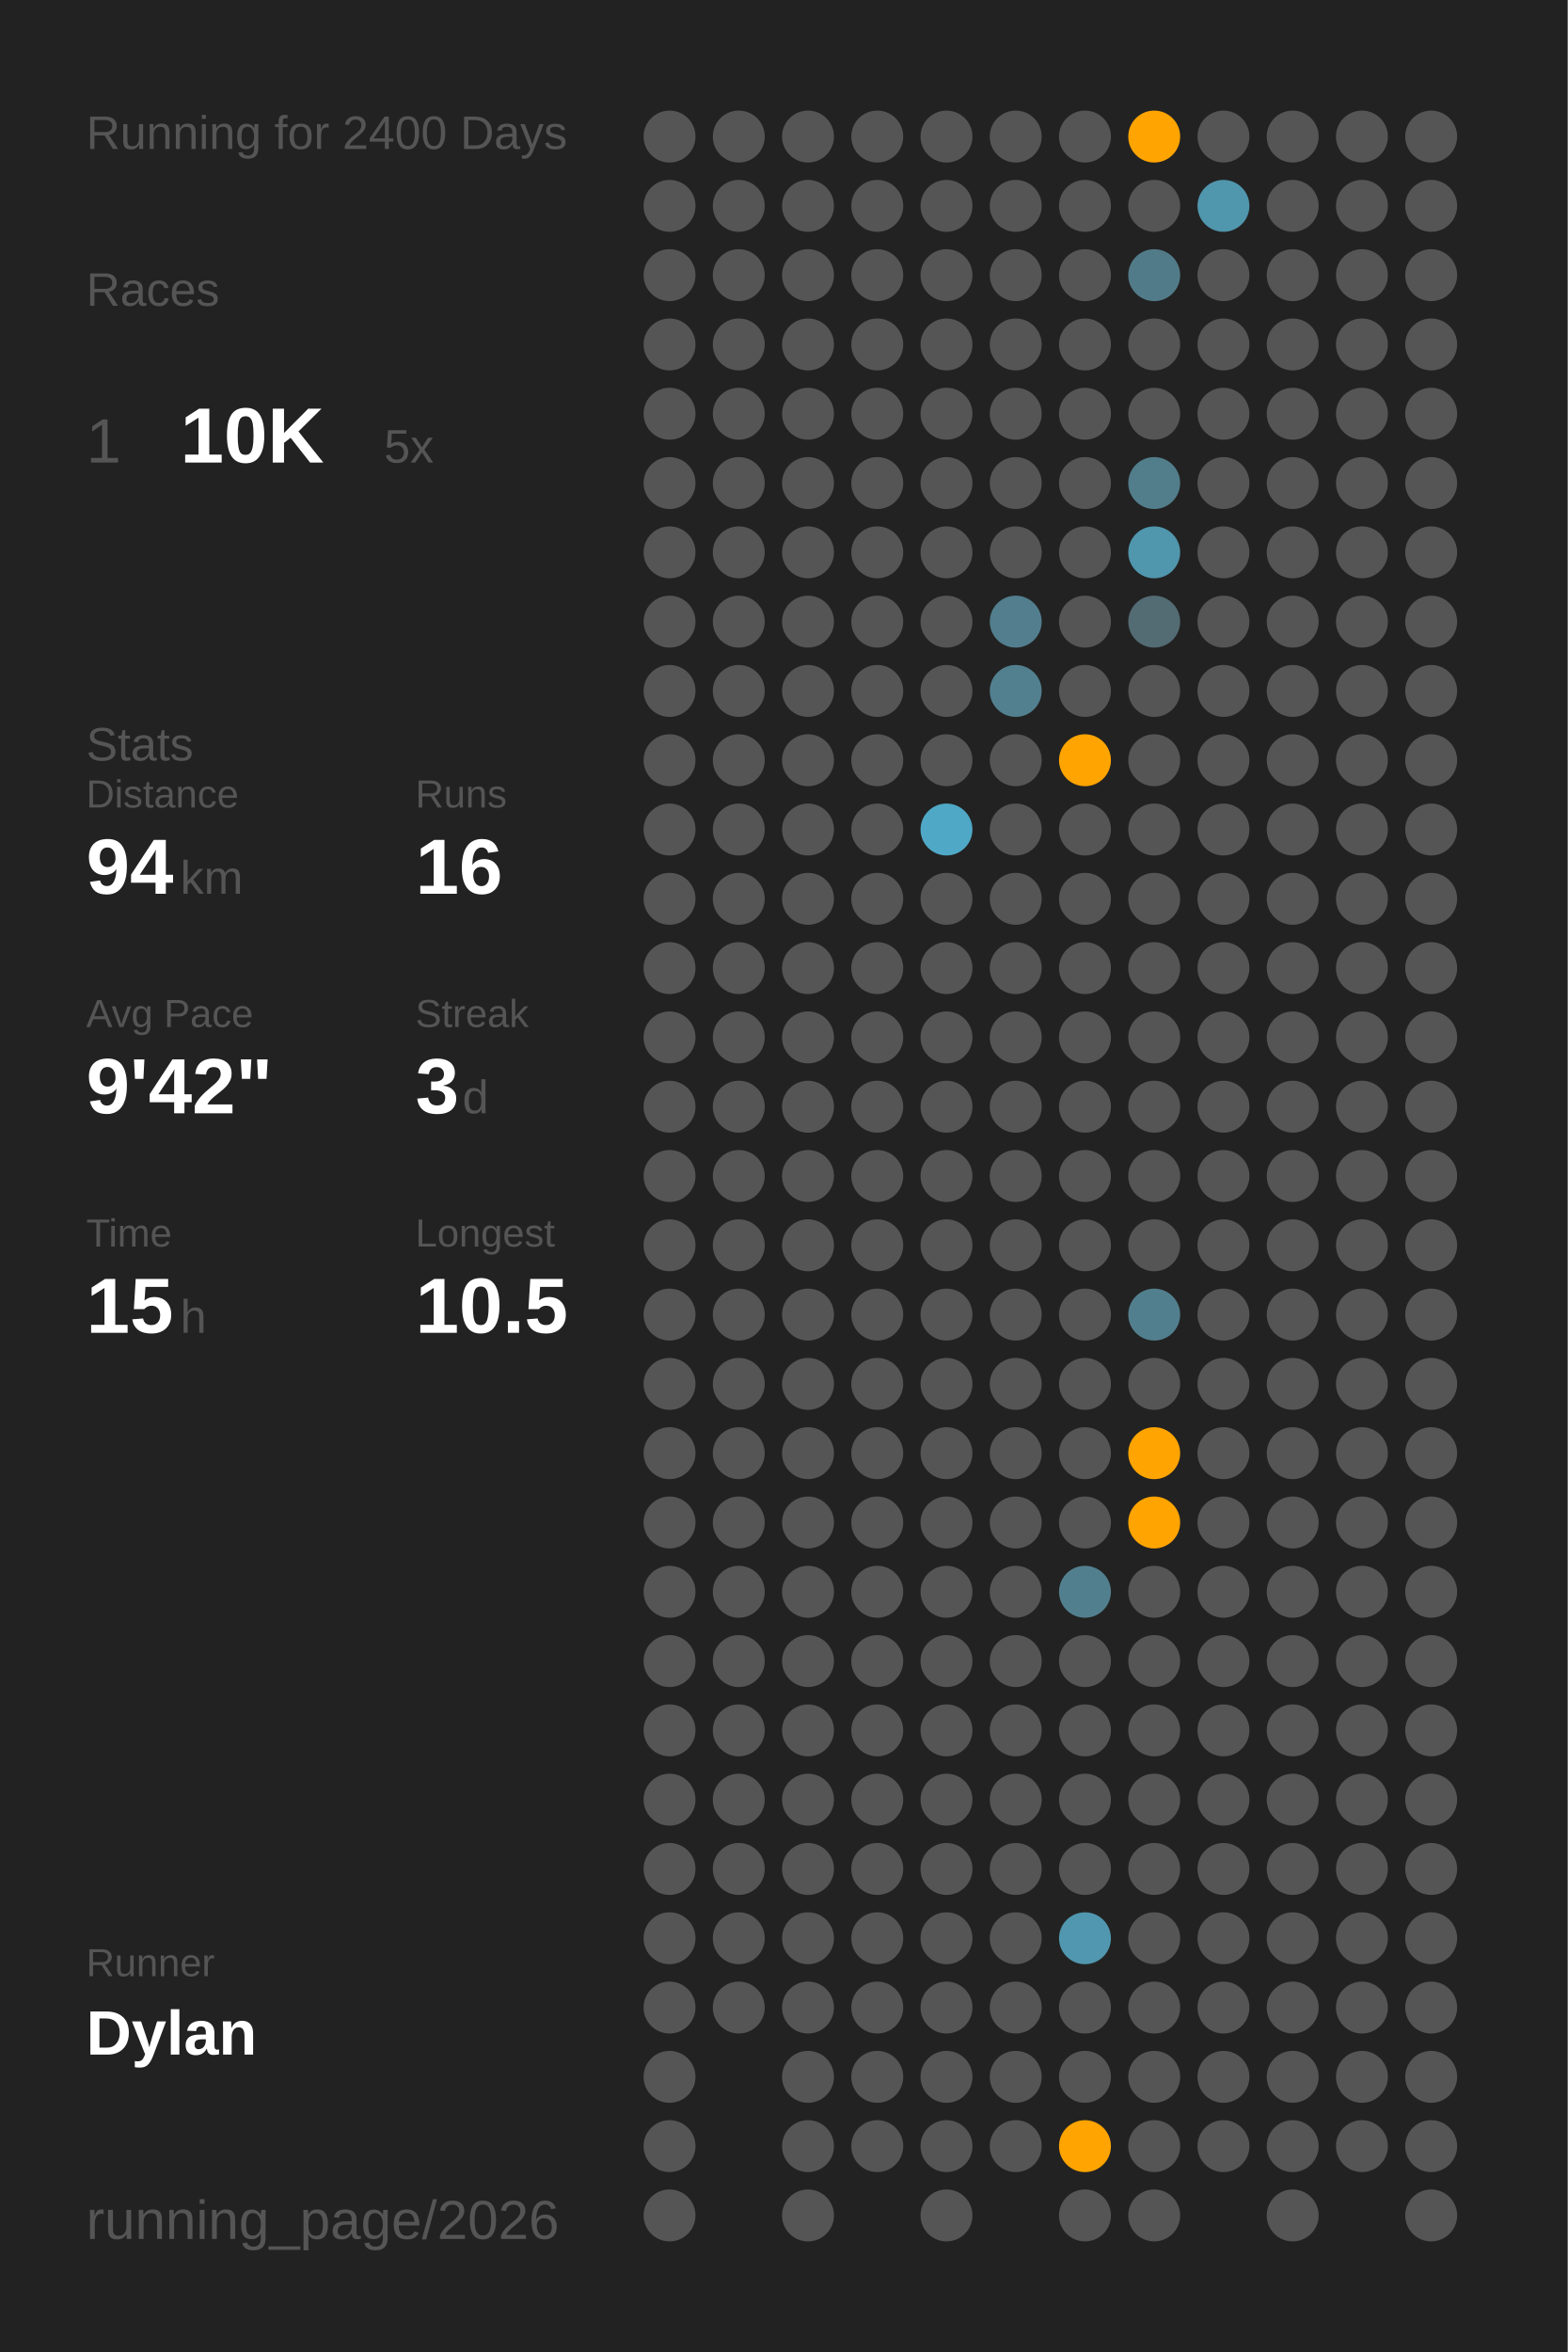
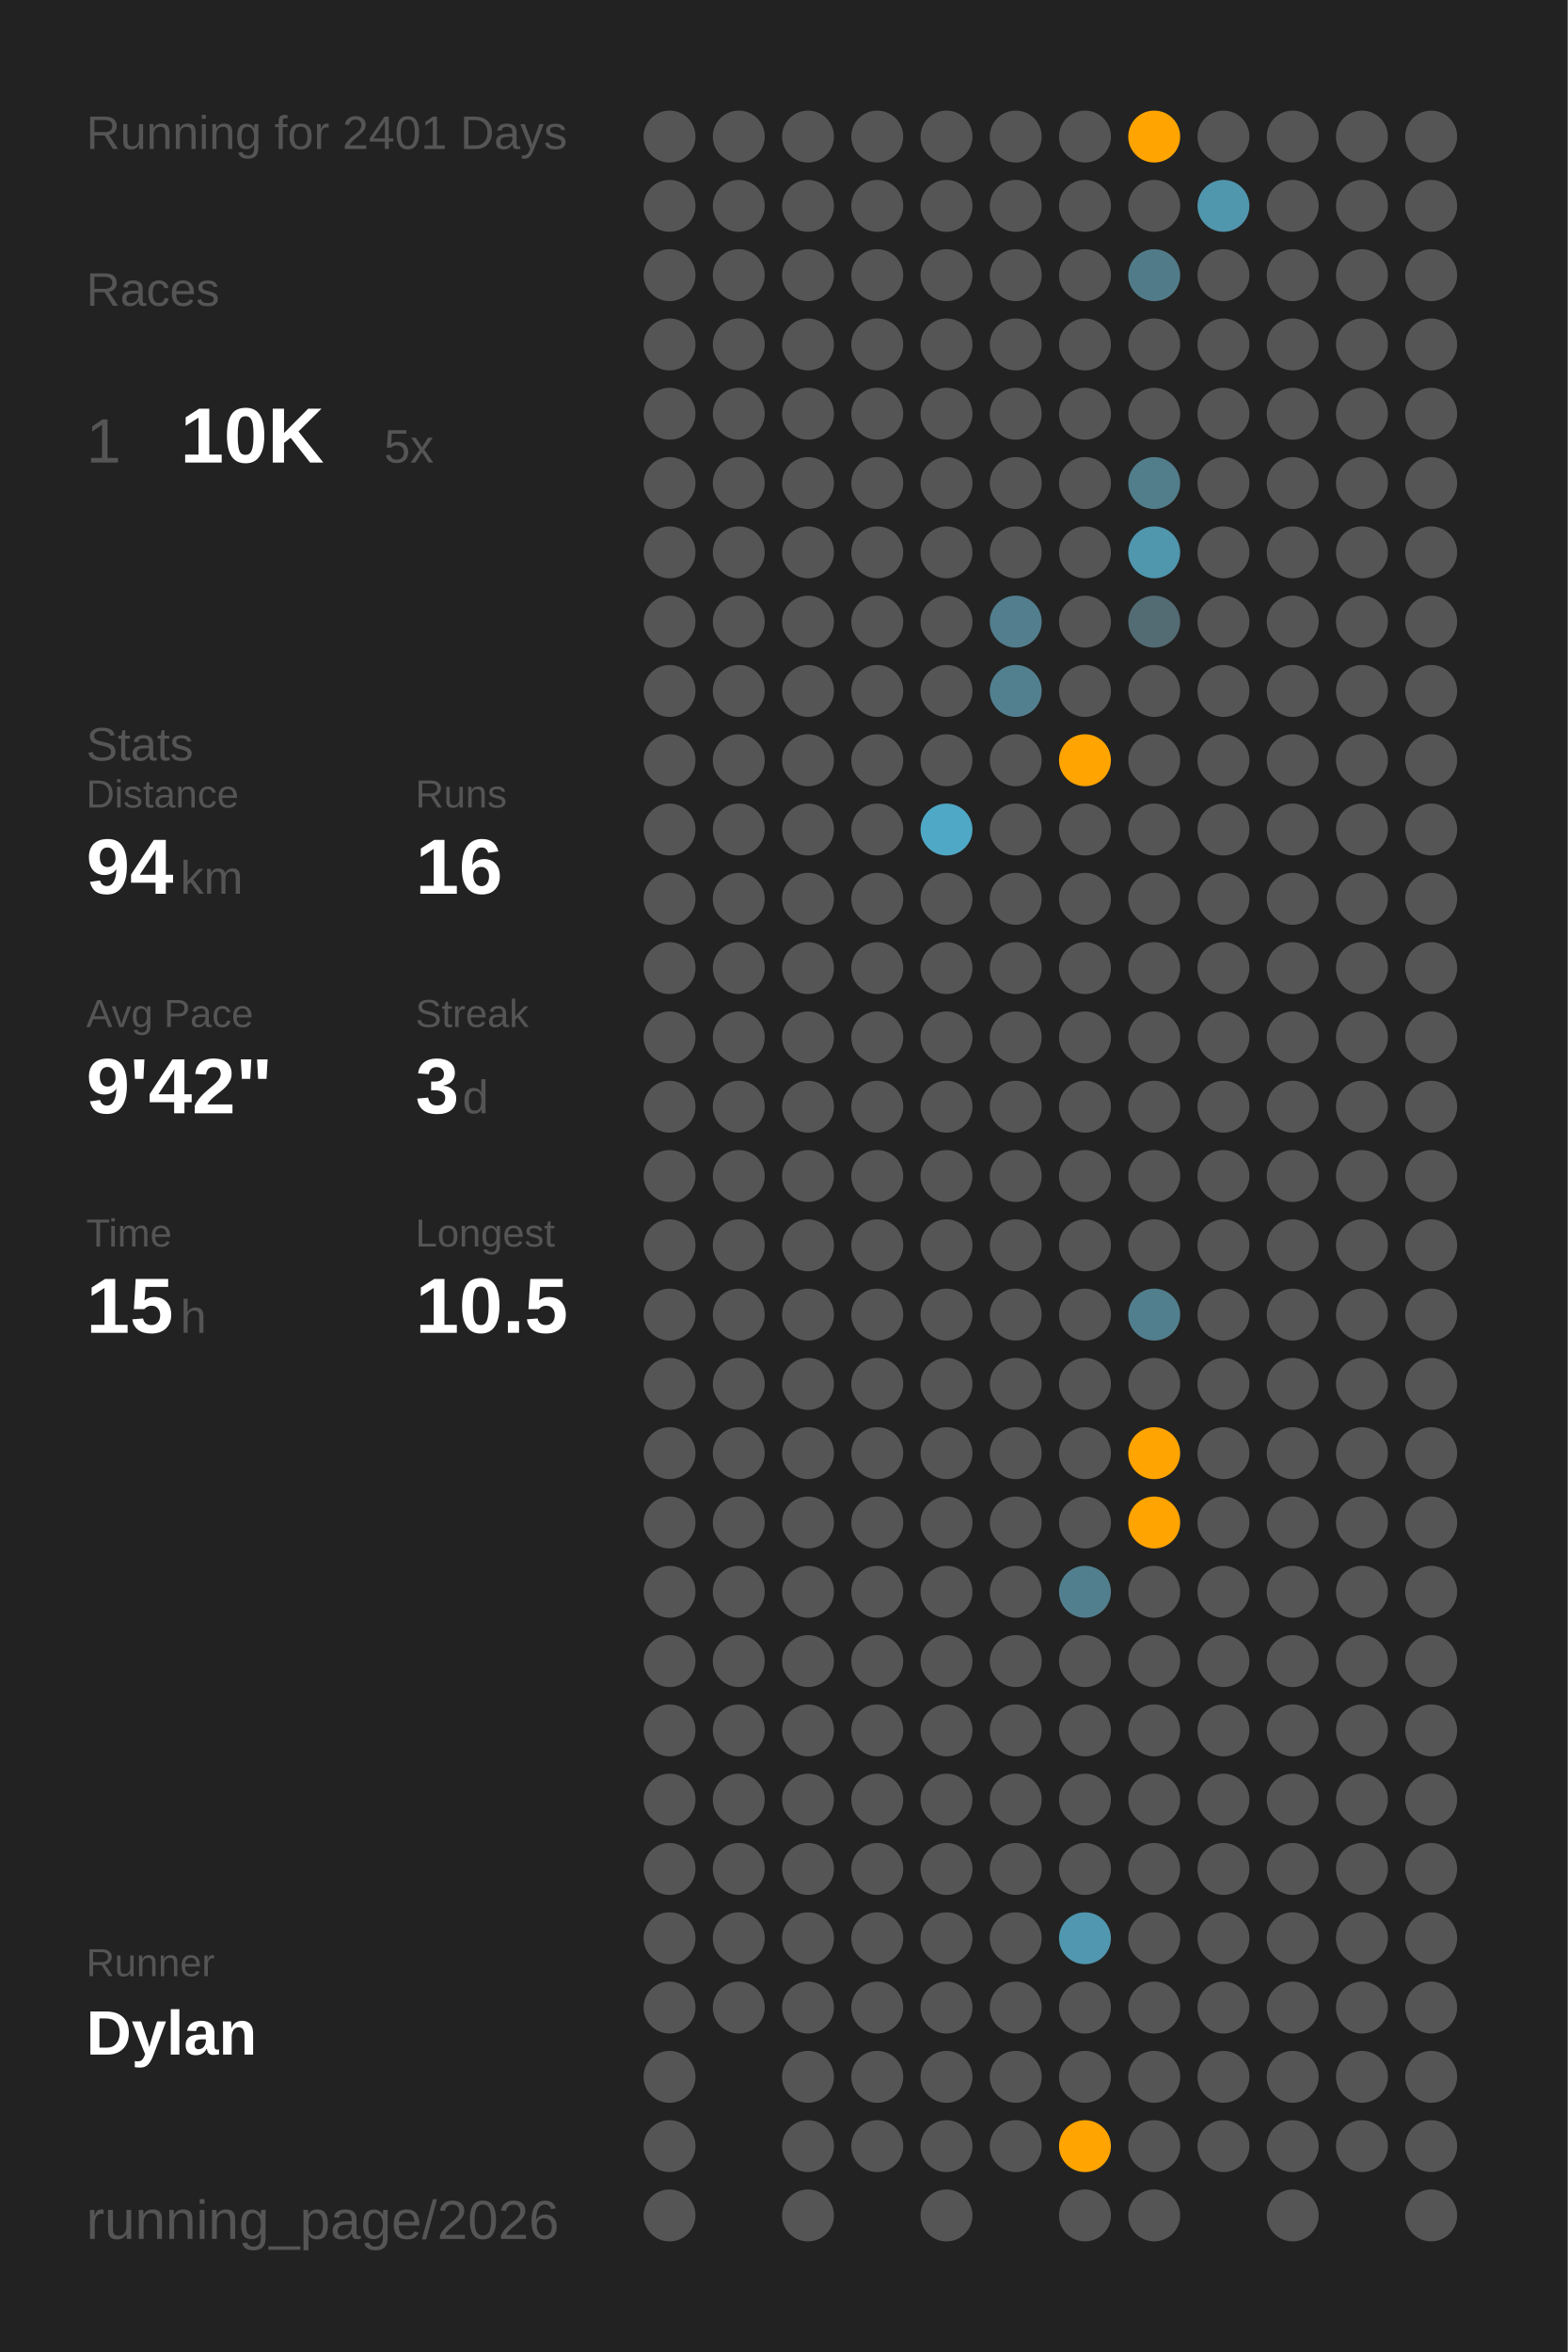
<svg xmlns="http://www.w3.org/2000/svg" baseProfile="full" class="activity-poster" data-activity-mode="running" data-poster-role="poster" data-poster-type="year_summary" height="300mm" version="1.1" viewBox="0,0,200,300" width="200mm">
  <defs />
  <rect class="poster-background" data-poster-role="background" fill="#222222" height="300" stroke="none" width="200" x="0" y="0" />
-   <text fill="#555555" style="font-size:6px; font-family:Arial;" x="11" y="19">Running for 2400 Days</text>
+   <text fill="#555555" style="font-size:6px; font-family:Arial;" x="11" y="19">Running for 2401 Days</text>
  <text fill="#555555" style="font-size:6px; font-family:Arial;" x="11" y="39">Races</text>
  <text fill="#555555" style="font-size:8px; font-family:Arial;" x="11" y="59">1</text>
  <text fill="#FFFFFF" style="font-size:10px; font-family:Arial; font-weight:bold;" x="23" y="59">10K</text>
  <text fill="#555555" style="font-size:6px; font-family:Arial;" x="49" y="59">5x</text>
  <text fill="#555555" style="font-size:6px; font-family:Arial;" x="11" y="97">Stats</text>
  <text fill="#555555" style="font-size:5px; font-family:Arial;" x="11" y="103">Distance</text>
  <text fill="#FFFFFF" style="font-size:10px; font-family:Arial; font-weight:bold;" x="11" y="114">94</text>
  <text fill="#555555" style="font-size:6px; font-family:Arial;" x="23" y="114">km</text>
  <text fill="#555555" style="font-size:5px; font-family:Arial;" x="53" y="103">Runs</text>
  <text fill="#FFFFFF" style="font-size:10px; font-family:Arial; font-weight:bold;" x="53" y="114">16</text>
  <text fill="#555555" style="font-size:5px; font-family:Arial;" x="11" y="131">Avg Pace</text>
  <text fill="#FFFFFF" style="font-size:10px; font-family:Arial; font-weight:bold;" x="11" y="142">9'42"</text>
  <text fill="#555555" style="font-size:5px; font-family:Arial;" x="53" y="131">Streak</text>
  <text fill="#FFFFFF" style="font-size:10px; font-family:Arial; font-weight:bold;" x="53" y="142">3</text>
  <text fill="#555555" style="font-size:6px; font-family:Arial;" x="59" y="142">d</text>
  <text fill="#555555" style="font-size:5px; font-family:Arial;" x="11" y="159">Time</text>
  <text fill="#FFFFFF" style="font-size:10px; font-family:Arial; font-weight:bold;" x="11" y="170">15</text>
  <text fill="#555555" style="font-size:6px; font-family:Arial;" x="23" y="170">h</text>
  <text fill="#555555" style="font-size:5px; font-family:Arial;" x="53" y="159">Longest</text>
  <text fill="#FFFFFF" style="font-size:10px; font-family:Arial; font-weight:bold;" x="53" y="170">10.5</text>
  <text fill="#555555" style="font-size:5px; font-family:Arial;" x="11" y="252.065">Runner</text>
  <text fill="#FFFFFF" style="font-size:8px; font-family:Arial; font-weight:bold;" x="11" y="262.065">Dylan</text>
  <text fill="#555555" style="font-size:7px; font-family:Arial;" x="11" y="285.581">running_page/2026</text>
  <circle cx="85.417" cy="17.419" fill="#555555" r="3.312" />
  <circle cx="85.417" cy="26.258" fill="#555555" r="3.312" />
  <circle cx="85.417" cy="35.097" fill="#555555" r="3.312" />
  <circle cx="85.417" cy="43.935" fill="#555555" r="3.312" />
  <circle cx="85.417" cy="52.774" fill="#555555" r="3.312" />
  <circle cx="85.417" cy="61.613" fill="#555555" r="3.312" />
  <circle cx="85.417" cy="70.452" fill="#555555" r="3.312" />
  <circle cx="85.417" cy="79.29" fill="#555555" r="3.312" />
  <circle cx="85.417" cy="88.129" fill="#555555" r="3.312" />
  <circle cx="85.417" cy="96.968" fill="#555555" r="3.312" />
  <circle cx="85.417" cy="105.806" fill="#555555" r="3.312" />
  <circle cx="85.417" cy="114.645" fill="#555555" r="3.312" />
  <circle cx="85.417" cy="123.484" fill="#555555" r="3.312" />
  <circle cx="85.417" cy="132.323" fill="#555555" r="3.312" />
  <circle cx="85.417" cy="141.161" fill="#555555" r="3.312" />
  <circle cx="85.417" cy="150" fill="#555555" r="3.312" />
  <circle cx="85.417" cy="158.839" fill="#555555" r="3.312" />
  <circle cx="85.417" cy="167.677" fill="#555555" r="3.312" />
  <circle cx="85.417" cy="176.516" fill="#555555" r="3.312" />
  <circle cx="85.417" cy="185.355" fill="#555555" r="3.312" />
  <circle cx="85.417" cy="194.194" fill="#555555" r="3.312" />
  <circle cx="85.417" cy="203.032" fill="#555555" r="3.312" />
  <circle cx="85.417" cy="211.871" fill="#555555" r="3.312" />
  <circle cx="85.417" cy="220.71" fill="#555555" r="3.312" />
  <circle cx="85.417" cy="229.548" fill="#555555" r="3.312" />
  <circle cx="85.417" cy="238.387" fill="#555555" r="3.312" />
  <circle cx="85.417" cy="247.226" fill="#555555" r="3.312" />
  <circle cx="85.417" cy="256.065" fill="#555555" r="3.312" />
  <circle cx="85.417" cy="264.903" fill="#555555" r="3.312" />
  <circle cx="85.417" cy="273.742" fill="#555555" r="3.312" />
  <circle cx="85.417" cy="282.581" fill="#555555" r="3.312" />
  <circle cx="94.25" cy="17.419" fill="#555555" r="3.312" />
  <circle cx="94.25" cy="26.258" fill="#555555" r="3.312" />
  <circle cx="94.25" cy="35.097" fill="#555555" r="3.312" />
  <circle cx="94.25" cy="43.935" fill="#555555" r="3.312" />
  <circle cx="94.25" cy="52.774" fill="#555555" r="3.312" />
  <circle cx="94.25" cy="61.613" fill="#555555" r="3.312" />
  <circle cx="94.25" cy="70.452" fill="#555555" r="3.312" />
  <circle cx="94.25" cy="79.29" fill="#555555" r="3.312" />
  <circle cx="94.25" cy="88.129" fill="#555555" r="3.312" />
  <circle cx="94.25" cy="96.968" fill="#555555" r="3.312" />
  <circle cx="94.25" cy="105.806" fill="#555555" r="3.312" />
  <circle cx="94.25" cy="114.645" fill="#555555" r="3.312" />
  <circle cx="94.25" cy="123.484" fill="#555555" r="3.312" />
  <circle cx="94.25" cy="132.323" fill="#555555" r="3.312" />
  <circle cx="94.25" cy="141.161" fill="#555555" r="3.312" />
  <circle cx="94.25" cy="150" fill="#555555" r="3.312" />
  <circle cx="94.25" cy="158.839" fill="#555555" r="3.312" />
  <circle cx="94.25" cy="167.677" fill="#555555" r="3.312" />
  <circle cx="94.25" cy="176.516" fill="#555555" r="3.312" />
  <circle cx="94.25" cy="185.355" fill="#555555" r="3.312" />
  <circle cx="94.25" cy="194.194" fill="#555555" r="3.312" />
  <circle cx="94.25" cy="203.032" fill="#555555" r="3.312" />
  <circle cx="94.25" cy="211.871" fill="#555555" r="3.312" />
  <circle cx="94.25" cy="220.71" fill="#555555" r="3.312" />
  <circle cx="94.25" cy="229.548" fill="#555555" r="3.312" />
  <circle cx="94.25" cy="238.387" fill="#555555" r="3.312" />
  <circle cx="94.25" cy="247.226" fill="#555555" r="3.312" />
  <circle cx="94.25" cy="256.065" fill="#555555" r="3.312" />
  <circle cx="103.083" cy="17.419" fill="#555555" r="3.312" />
  <circle cx="103.083" cy="26.258" fill="#555555" r="3.312" />
  <circle cx="103.083" cy="35.097" fill="#555555" r="3.312" />
  <circle cx="103.083" cy="43.935" fill="#555555" r="3.312" />
  <circle cx="103.083" cy="52.774" fill="#555555" r="3.312" />
  <circle cx="103.083" cy="61.613" fill="#555555" r="3.312" />
  <circle cx="103.083" cy="70.452" fill="#555555" r="3.312" />
  <circle cx="103.083" cy="79.29" fill="#555555" r="3.312" />
  <circle cx="103.083" cy="88.129" fill="#555555" r="3.312" />
  <circle cx="103.083" cy="96.968" fill="#555555" r="3.312" />
  <circle cx="103.083" cy="105.806" fill="#555555" r="3.312" />
  <circle cx="103.083" cy="114.645" fill="#555555" r="3.312" />
  <circle cx="103.083" cy="123.484" fill="#555555" r="3.312" />
  <circle cx="103.083" cy="132.323" fill="#555555" r="3.312" />
  <circle cx="103.083" cy="141.161" fill="#555555" r="3.312" />
  <circle cx="103.083" cy="150" fill="#555555" r="3.312" />
  <circle cx="103.083" cy="158.839" fill="#555555" r="3.312" />
  <circle cx="103.083" cy="167.677" fill="#555555" r="3.312" />
  <circle cx="103.083" cy="176.516" fill="#555555" r="3.312" />
  <circle cx="103.083" cy="185.355" fill="#555555" r="3.312" />
  <circle cx="103.083" cy="194.194" fill="#555555" r="3.312" />
  <circle cx="103.083" cy="203.032" fill="#555555" r="3.312" />
  <circle cx="103.083" cy="211.871" fill="#555555" r="3.312" />
  <circle cx="103.083" cy="220.71" fill="#555555" r="3.312" />
  <circle cx="103.083" cy="229.548" fill="#555555" r="3.312" />
  <circle cx="103.083" cy="238.387" fill="#555555" r="3.312" />
  <circle cx="103.083" cy="247.226" fill="#555555" r="3.312" />
  <circle cx="103.083" cy="256.065" fill="#555555" r="3.312" />
  <circle cx="103.083" cy="264.903" fill="#555555" r="3.312" />
  <circle cx="103.083" cy="273.742" fill="#555555" r="3.312" />
  <circle cx="103.083" cy="282.581" fill="#555555" r="3.312" />
  <circle cx="111.917" cy="17.419" fill="#555555" r="3.312" />
  <circle cx="111.917" cy="26.258" fill="#555555" r="3.312" />
  <circle cx="111.917" cy="35.097" fill="#555555" r="3.312" />
  <circle cx="111.917" cy="43.935" fill="#555555" r="3.312" />
  <circle cx="111.917" cy="52.774" fill="#555555" r="3.312" />
  <circle cx="111.917" cy="61.613" fill="#555555" r="3.312" />
  <circle cx="111.917" cy="70.452" fill="#555555" r="3.312" />
  <circle cx="111.917" cy="79.29" fill="#555555" r="3.312" />
  <circle cx="111.917" cy="88.129" fill="#555555" r="3.312" />
  <circle cx="111.917" cy="96.968" fill="#555555" r="3.312" />
  <circle cx="111.917" cy="105.806" fill="#555555" r="3.312" />
  <circle cx="111.917" cy="114.645" fill="#555555" r="3.312" />
  <circle cx="111.917" cy="123.484" fill="#555555" r="3.312" />
  <circle cx="111.917" cy="132.323" fill="#555555" r="3.312" />
  <circle cx="111.917" cy="141.161" fill="#555555" r="3.312" />
  <circle cx="111.917" cy="150" fill="#555555" r="3.312" />
  <circle cx="111.917" cy="158.839" fill="#555555" r="3.312" />
  <circle cx="111.917" cy="167.677" fill="#555555" r="3.312" />
  <circle cx="111.917" cy="176.516" fill="#555555" r="3.312" />
  <circle cx="111.917" cy="185.355" fill="#555555" r="3.312" />
  <circle cx="111.917" cy="194.194" fill="#555555" r="3.312" />
  <circle cx="111.917" cy="203.032" fill="#555555" r="3.312" />
  <circle cx="111.917" cy="211.871" fill="#555555" r="3.312" />
  <circle cx="111.917" cy="220.71" fill="#555555" r="3.312" />
  <circle cx="111.917" cy="229.548" fill="#555555" r="3.312" />
  <circle cx="111.917" cy="238.387" fill="#555555" r="3.312" />
  <circle cx="111.917" cy="247.226" fill="#555555" r="3.312" />
  <circle cx="111.917" cy="256.065" fill="#555555" r="3.312" />
  <circle cx="111.917" cy="264.903" fill="#555555" r="3.312" />
  <circle cx="111.917" cy="273.742" fill="#555555" r="3.312" />
  <circle cx="120.75" cy="17.419" fill="#555555" r="3.312" />
  <circle cx="120.75" cy="26.258" fill="#555555" r="3.312" />
  <circle cx="120.75" cy="35.097" fill="#555555" r="3.312" />
  <circle cx="120.75" cy="43.935" fill="#555555" r="3.312" />
  <circle cx="120.75" cy="52.774" fill="#555555" r="3.312" />
  <circle cx="120.75" cy="61.613" fill="#555555" r="3.312" />
  <circle cx="120.75" cy="70.452" fill="#555555" r="3.312" />
  <circle cx="120.75" cy="79.29" fill="#555555" r="3.312" />
  <circle cx="120.75" cy="88.129" fill="#555555" r="3.312" />
  <circle cx="120.75" cy="96.968" fill="#555555" r="3.312" />
  <circle cx="120.75" cy="105.806" fill="#4fa8c6" r="3.312" />
  <circle cx="120.75" cy="114.645" fill="#555555" r="3.312" />
  <circle cx="120.75" cy="123.484" fill="#555555" r="3.312" />
  <circle cx="120.75" cy="132.323" fill="#555555" r="3.312" />
  <circle cx="120.75" cy="141.161" fill="#555555" r="3.312" />
  <circle cx="120.75" cy="150" fill="#555555" r="3.312" />
  <circle cx="120.75" cy="158.839" fill="#555555" r="3.312" />
  <circle cx="120.75" cy="167.677" fill="#555555" r="3.312" />
  <circle cx="120.75" cy="176.516" fill="#555555" r="3.312" />
  <circle cx="120.75" cy="185.355" fill="#555555" r="3.312" />
  <circle cx="120.75" cy="194.194" fill="#555555" r="3.312" />
  <circle cx="120.75" cy="203.032" fill="#555555" r="3.312" />
  <circle cx="120.75" cy="211.871" fill="#555555" r="3.312" />
  <circle cx="120.75" cy="220.71" fill="#555555" r="3.312" />
  <circle cx="120.75" cy="229.548" fill="#555555" r="3.312" />
  <circle cx="120.75" cy="238.387" fill="#555555" r="3.312" />
  <circle cx="120.75" cy="247.226" fill="#555555" r="3.312" />
  <circle cx="120.75" cy="256.065" fill="#555555" r="3.312" />
  <circle cx="120.75" cy="264.903" fill="#555555" r="3.312" />
  <circle cx="120.75" cy="273.742" fill="#555555" r="3.312" />
  <circle cx="120.75" cy="282.581" fill="#555555" r="3.312" />
  <circle cx="129.583" cy="17.419" fill="#555555" r="3.312" />
  <circle cx="129.583" cy="26.258" fill="#555555" r="3.312" />
  <circle cx="129.583" cy="35.097" fill="#555555" r="3.312" />
  <circle cx="129.583" cy="43.935" fill="#555555" r="3.312" />
  <circle cx="129.583" cy="52.774" fill="#555555" r="3.312" />
  <circle cx="129.583" cy="61.613" fill="#555555" r="3.312" />
  <circle cx="129.583" cy="70.452" fill="#555555" r="3.312" />
  <circle cx="129.583" cy="79.29" fill="#527e8d" r="3.312" />
  <circle cx="129.583" cy="88.129" fill="#52808f" r="3.312" />
  <circle cx="129.583" cy="96.968" fill="#555555" r="3.312" />
  <circle cx="129.583" cy="105.806" fill="#555555" r="3.312" />
  <circle cx="129.583" cy="114.645" fill="#555555" r="3.312" />
  <circle cx="129.583" cy="123.484" fill="#555555" r="3.312" />
  <circle cx="129.583" cy="132.323" fill="#555555" r="3.312" />
  <circle cx="129.583" cy="141.161" fill="#555555" r="3.312" />
  <circle cx="129.583" cy="150" fill="#555555" r="3.312" />
  <circle cx="129.583" cy="158.839" fill="#555555" r="3.312" />
  <circle cx="129.583" cy="167.677" fill="#555555" r="3.312" />
  <circle cx="129.583" cy="176.516" fill="#555555" r="3.312" />
  <circle cx="129.583" cy="185.355" fill="#555555" r="3.312" />
  <circle cx="129.583" cy="194.194" fill="#555555" r="3.312" />
  <circle cx="129.583" cy="203.032" fill="#555555" r="3.312" />
  <circle cx="129.583" cy="211.871" fill="#555555" r="3.312" />
  <circle cx="129.583" cy="220.71" fill="#555555" r="3.312" />
  <circle cx="129.583" cy="229.548" fill="#555555" r="3.312" />
  <circle cx="129.583" cy="238.387" fill="#555555" r="3.312" />
  <circle cx="129.583" cy="247.226" fill="#555555" r="3.312" />
  <circle cx="129.583" cy="256.065" fill="#555555" r="3.312" />
  <circle cx="129.583" cy="264.903" fill="#555555" r="3.312" />
  <circle cx="129.583" cy="273.742" fill="#555555" r="3.312" />
  <circle cx="138.417" cy="17.419" fill="#555555" r="3.312" />
  <circle cx="138.417" cy="26.258" fill="#555555" r="3.312" />
  <circle cx="138.417" cy="35.097" fill="#555555" r="3.312" />
  <circle cx="138.417" cy="43.935" fill="#555555" r="3.312" />
  <circle cx="138.417" cy="52.774" fill="#555555" r="3.312" />
  <circle cx="138.417" cy="61.613" fill="#555555" r="3.312" />
  <circle cx="138.417" cy="70.452" fill="#555555" r="3.312" />
  <circle cx="138.417" cy="79.29" fill="#555555" r="3.312" />
  <circle cx="138.417" cy="88.129" fill="#555555" r="3.312" />
  <circle cx="138.417" cy="96.968" fill="#ffa400" r="3.312" />
  <circle cx="138.417" cy="105.806" fill="#555555" r="3.312" />
  <circle cx="138.417" cy="114.645" fill="#555555" r="3.312" />
  <circle cx="138.417" cy="123.484" fill="#555555" r="3.312" />
  <circle cx="138.417" cy="132.323" fill="#555555" r="3.312" />
  <circle cx="138.417" cy="141.161" fill="#555555" r="3.312" />
  <circle cx="138.417" cy="150" fill="#555555" r="3.312" />
  <circle cx="138.417" cy="158.839" fill="#555555" r="3.312" />
  <circle cx="138.417" cy="167.677" fill="#555555" r="3.312" />
  <circle cx="138.417" cy="176.516" fill="#555555" r="3.312" />
  <circle cx="138.417" cy="185.355" fill="#555555" r="3.312" />
  <circle cx="138.417" cy="194.194" fill="#555555" r="3.312" />
  <circle cx="138.417" cy="203.032" fill="#527f8e" r="3.312" />
  <circle cx="138.417" cy="211.871" fill="#555555" r="3.312" />
  <circle cx="138.417" cy="220.71" fill="#555555" r="3.312" />
  <circle cx="138.417" cy="229.548" fill="#555555" r="3.312" />
  <circle cx="138.417" cy="238.387" fill="#555555" r="3.312" />
  <circle cx="138.417" cy="247.226" fill="#5097af" r="3.312" />
  <circle cx="138.417" cy="256.065" fill="#555555" r="3.312" />
  <circle cx="138.417" cy="264.903" fill="#555555" r="3.312" />
  <circle cx="138.417" cy="273.742" fill="#ffa400" r="3.312" />
  <circle cx="138.417" cy="282.581" fill="#555555" r="3.312" />
  <circle cx="147.25" cy="17.419" fill="#ffa400" r="3.312" />
  <circle cx="147.25" cy="26.258" fill="#555555" r="3.312" />
  <circle cx="147.25" cy="35.097" fill="#527b89" r="3.312" />
  <circle cx="147.25" cy="43.935" fill="#555555" r="3.312" />
  <circle cx="147.25" cy="52.774" fill="#555555" r="3.312" />
  <circle cx="147.25" cy="61.613" fill="#527d8b" r="3.312" />
  <circle cx="147.25" cy="70.452" fill="#5096ad" r="3.312" />
  <circle cx="147.25" cy="79.29" fill="#536b73" r="3.312" />
  <circle cx="147.25" cy="88.129" fill="#555555" r="3.312" />
  <circle cx="147.25" cy="96.968" fill="#555555" r="3.312" />
  <circle cx="147.25" cy="105.806" fill="#555555" r="3.312" />
  <circle cx="147.25" cy="114.645" fill="#555555" r="3.312" />
  <circle cx="147.25" cy="123.484" fill="#555555" r="3.312" />
  <circle cx="147.25" cy="132.323" fill="#555555" r="3.312" />
  <circle cx="147.25" cy="141.161" fill="#555555" r="3.312" />
  <circle cx="147.25" cy="150" fill="#555555" r="3.312" />
  <circle cx="147.25" cy="158.839" fill="#555555" r="3.312" />
  <circle cx="147.25" cy="167.677" fill="#527f8e" r="3.312" />
  <circle cx="147.25" cy="176.516" fill="#555555" r="3.312" />
  <circle cx="147.25" cy="185.355" fill="#ffa400" r="3.312" />
  <circle cx="147.25" cy="194.194" fill="#ffa400" r="3.312" />
  <circle cx="147.25" cy="203.032" fill="#555555" r="3.312" />
  <circle cx="147.25" cy="211.871" fill="#555555" r="3.312" />
  <circle cx="147.25" cy="220.71" fill="#555555" r="3.312" />
  <circle cx="147.25" cy="229.548" fill="#555555" r="3.312" />
  <circle cx="147.25" cy="238.387" fill="#555555" r="3.312" />
  <circle cx="147.25" cy="247.226" fill="#555555" r="3.312" />
  <circle cx="147.25" cy="256.065" fill="#555555" r="3.312" />
  <circle cx="147.25" cy="264.903" fill="#555555" r="3.312" />
  <circle cx="147.25" cy="273.742" fill="#555555" r="3.312" />
  <circle cx="147.25" cy="282.581" fill="#555555" r="3.312" />
  <circle cx="156.083" cy="17.419" fill="#555555" r="3.312" />
  <circle cx="156.083" cy="26.258" fill="#5096ad" r="3.312" />
  <circle cx="156.083" cy="35.097" fill="#555555" r="3.312" />
  <circle cx="156.083" cy="43.935" fill="#555555" r="3.312" />
  <circle cx="156.083" cy="52.774" fill="#555555" r="3.312" />
  <circle cx="156.083" cy="61.613" fill="#555555" r="3.312" />
  <circle cx="156.083" cy="70.452" fill="#555555" r="3.312" />
  <circle cx="156.083" cy="79.29" fill="#555555" r="3.312" />
  <circle cx="156.083" cy="88.129" fill="#555555" r="3.312" />
  <circle cx="156.083" cy="96.968" fill="#555555" r="3.312" />
  <circle cx="156.083" cy="105.806" fill="#555555" r="3.312" />
  <circle cx="156.083" cy="114.645" fill="#555555" r="3.312" />
  <circle cx="156.083" cy="123.484" fill="#555555" r="3.312" />
  <circle cx="156.083" cy="132.323" fill="#555555" r="3.312" />
  <circle cx="156.083" cy="141.161" fill="#555555" r="3.312" />
  <circle cx="156.083" cy="150" fill="#555555" r="3.312" />
  <circle cx="156.083" cy="158.839" fill="#555555" r="3.312" />
  <circle cx="156.083" cy="167.677" fill="#555555" r="3.312" />
  <circle cx="156.083" cy="176.516" fill="#555555" r="3.312" />
  <circle cx="156.083" cy="185.355" fill="#555555" r="3.312" />
  <circle cx="156.083" cy="194.194" fill="#555555" r="3.312" />
  <circle cx="156.083" cy="203.032" fill="#555555" r="3.312" />
  <circle cx="156.083" cy="211.871" fill="#555555" r="3.312" />
  <circle cx="156.083" cy="220.71" fill="#555555" r="3.312" />
  <circle cx="156.083" cy="229.548" fill="#555555" r="3.312" />
  <circle cx="156.083" cy="238.387" fill="#555555" r="3.312" />
  <circle cx="156.083" cy="247.226" fill="#555555" r="3.312" />
  <circle cx="156.083" cy="256.065" fill="#555555" r="3.312" />
  <circle cx="156.083" cy="264.903" fill="#555555" r="3.312" />
  <circle cx="156.083" cy="273.742" fill="#555555" r="3.312" />
  <circle cx="164.917" cy="17.419" fill="#555555" r="3.312" />
  <circle cx="164.917" cy="26.258" fill="#555555" r="3.312" />
  <circle cx="164.917" cy="35.097" fill="#555555" r="3.312" />
  <circle cx="164.917" cy="43.935" fill="#555555" r="3.312" />
  <circle cx="164.917" cy="52.774" fill="#555555" r="3.312" />
  <circle cx="164.917" cy="61.613" fill="#555555" r="3.312" />
  <circle cx="164.917" cy="70.452" fill="#555555" r="3.312" />
  <circle cx="164.917" cy="79.29" fill="#555555" r="3.312" />
  <circle cx="164.917" cy="88.129" fill="#555555" r="3.312" />
  <circle cx="164.917" cy="96.968" fill="#555555" r="3.312" />
  <circle cx="164.917" cy="105.806" fill="#555555" r="3.312" />
  <circle cx="164.917" cy="114.645" fill="#555555" r="3.312" />
  <circle cx="164.917" cy="123.484" fill="#555555" r="3.312" />
  <circle cx="164.917" cy="132.323" fill="#555555" r="3.312" />
  <circle cx="164.917" cy="141.161" fill="#555555" r="3.312" />
  <circle cx="164.917" cy="150" fill="#555555" r="3.312" />
  <circle cx="164.917" cy="158.839" fill="#555555" r="3.312" />
  <circle cx="164.917" cy="167.677" fill="#555555" r="3.312" />
  <circle cx="164.917" cy="176.516" fill="#555555" r="3.312" />
  <circle cx="164.917" cy="185.355" fill="#555555" r="3.312" />
  <circle cx="164.917" cy="194.194" fill="#555555" r="3.312" />
  <circle cx="164.917" cy="203.032" fill="#555555" r="3.312" />
  <circle cx="164.917" cy="211.871" fill="#555555" r="3.312" />
  <circle cx="164.917" cy="220.71" fill="#555555" r="3.312" />
  <circle cx="164.917" cy="229.548" fill="#555555" r="3.312" />
  <circle cx="164.917" cy="238.387" fill="#555555" r="3.312" />
  <circle cx="164.917" cy="247.226" fill="#555555" r="3.312" />
  <circle cx="164.917" cy="256.065" fill="#555555" r="3.312" />
  <circle cx="164.917" cy="264.903" fill="#555555" r="3.312" />
  <circle cx="164.917" cy="273.742" fill="#555555" r="3.312" />
  <circle cx="164.917" cy="282.581" fill="#555555" r="3.312" />
  <circle cx="173.75" cy="17.419" fill="#555555" r="3.312" />
  <circle cx="173.75" cy="26.258" fill="#555555" r="3.312" />
  <circle cx="173.75" cy="35.097" fill="#555555" r="3.312" />
  <circle cx="173.75" cy="43.935" fill="#555555" r="3.312" />
  <circle cx="173.75" cy="52.774" fill="#555555" r="3.312" />
  <circle cx="173.75" cy="61.613" fill="#555555" r="3.312" />
  <circle cx="173.75" cy="70.452" fill="#555555" r="3.312" />
  <circle cx="173.75" cy="79.29" fill="#555555" r="3.312" />
  <circle cx="173.75" cy="88.129" fill="#555555" r="3.312" />
  <circle cx="173.75" cy="96.968" fill="#555555" r="3.312" />
  <circle cx="173.75" cy="105.806" fill="#555555" r="3.312" />
  <circle cx="173.75" cy="114.645" fill="#555555" r="3.312" />
  <circle cx="173.75" cy="123.484" fill="#555555" r="3.312" />
  <circle cx="173.75" cy="132.323" fill="#555555" r="3.312" />
  <circle cx="173.75" cy="141.161" fill="#555555" r="3.312" />
  <circle cx="173.75" cy="150" fill="#555555" r="3.312" />
  <circle cx="173.75" cy="158.839" fill="#555555" r="3.312" />
  <circle cx="173.75" cy="167.677" fill="#555555" r="3.312" />
  <circle cx="173.75" cy="176.516" fill="#555555" r="3.312" />
  <circle cx="173.75" cy="185.355" fill="#555555" r="3.312" />
  <circle cx="173.75" cy="194.194" fill="#555555" r="3.312" />
  <circle cx="173.75" cy="203.032" fill="#555555" r="3.312" />
  <circle cx="173.75" cy="211.871" fill="#555555" r="3.312" />
  <circle cx="173.75" cy="220.71" fill="#555555" r="3.312" />
  <circle cx="173.75" cy="229.548" fill="#555555" r="3.312" />
  <circle cx="173.75" cy="238.387" fill="#555555" r="3.312" />
  <circle cx="173.75" cy="247.226" fill="#555555" r="3.312" />
  <circle cx="173.75" cy="256.065" fill="#555555" r="3.312" />
  <circle cx="173.75" cy="264.903" fill="#555555" r="3.312" />
  <circle cx="173.75" cy="273.742" fill="#555555" r="3.312" />
  <circle cx="182.583" cy="17.419" fill="#555555" r="3.312" />
  <circle cx="182.583" cy="26.258" fill="#555555" r="3.312" />
  <circle cx="182.583" cy="35.097" fill="#555555" r="3.312" />
  <circle cx="182.583" cy="43.935" fill="#555555" r="3.312" />
  <circle cx="182.583" cy="52.774" fill="#555555" r="3.312" />
  <circle cx="182.583" cy="61.613" fill="#555555" r="3.312" />
  <circle cx="182.583" cy="70.452" fill="#555555" r="3.312" />
  <circle cx="182.583" cy="79.29" fill="#555555" r="3.312" />
  <circle cx="182.583" cy="88.129" fill="#555555" r="3.312" />
  <circle cx="182.583" cy="96.968" fill="#555555" r="3.312" />
  <circle cx="182.583" cy="105.806" fill="#555555" r="3.312" />
  <circle cx="182.583" cy="114.645" fill="#555555" r="3.312" />
  <circle cx="182.583" cy="123.484" fill="#555555" r="3.312" />
  <circle cx="182.583" cy="132.323" fill="#555555" r="3.312" />
  <circle cx="182.583" cy="141.161" fill="#555555" r="3.312" />
  <circle cx="182.583" cy="150" fill="#555555" r="3.312" />
  <circle cx="182.583" cy="158.839" fill="#555555" r="3.312" />
  <circle cx="182.583" cy="167.677" fill="#555555" r="3.312" />
  <circle cx="182.583" cy="176.516" fill="#555555" r="3.312" />
  <circle cx="182.583" cy="185.355" fill="#555555" r="3.312" />
  <circle cx="182.583" cy="194.194" fill="#555555" r="3.312" />
  <circle cx="182.583" cy="203.032" fill="#555555" r="3.312" />
  <circle cx="182.583" cy="211.871" fill="#555555" r="3.312" />
  <circle cx="182.583" cy="220.71" fill="#555555" r="3.312" />
  <circle cx="182.583" cy="229.548" fill="#555555" r="3.312" />
  <circle cx="182.583" cy="238.387" fill="#555555" r="3.312" />
  <circle cx="182.583" cy="247.226" fill="#555555" r="3.312" />
  <circle cx="182.583" cy="256.065" fill="#555555" r="3.312" />
  <circle cx="182.583" cy="264.903" fill="#555555" r="3.312" />
  <circle cx="182.583" cy="273.742" fill="#555555" r="3.312" />
  <circle cx="182.583" cy="282.581" fill="#555555" r="3.312" />
</svg>
